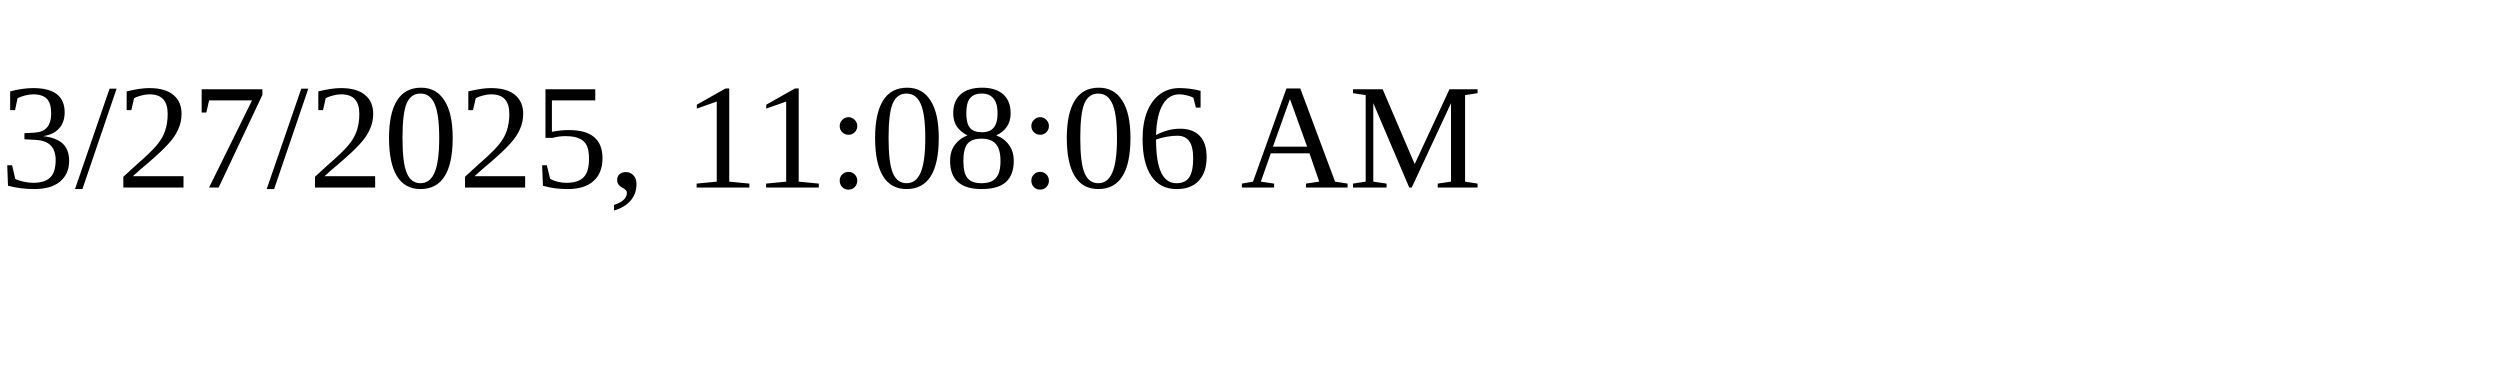
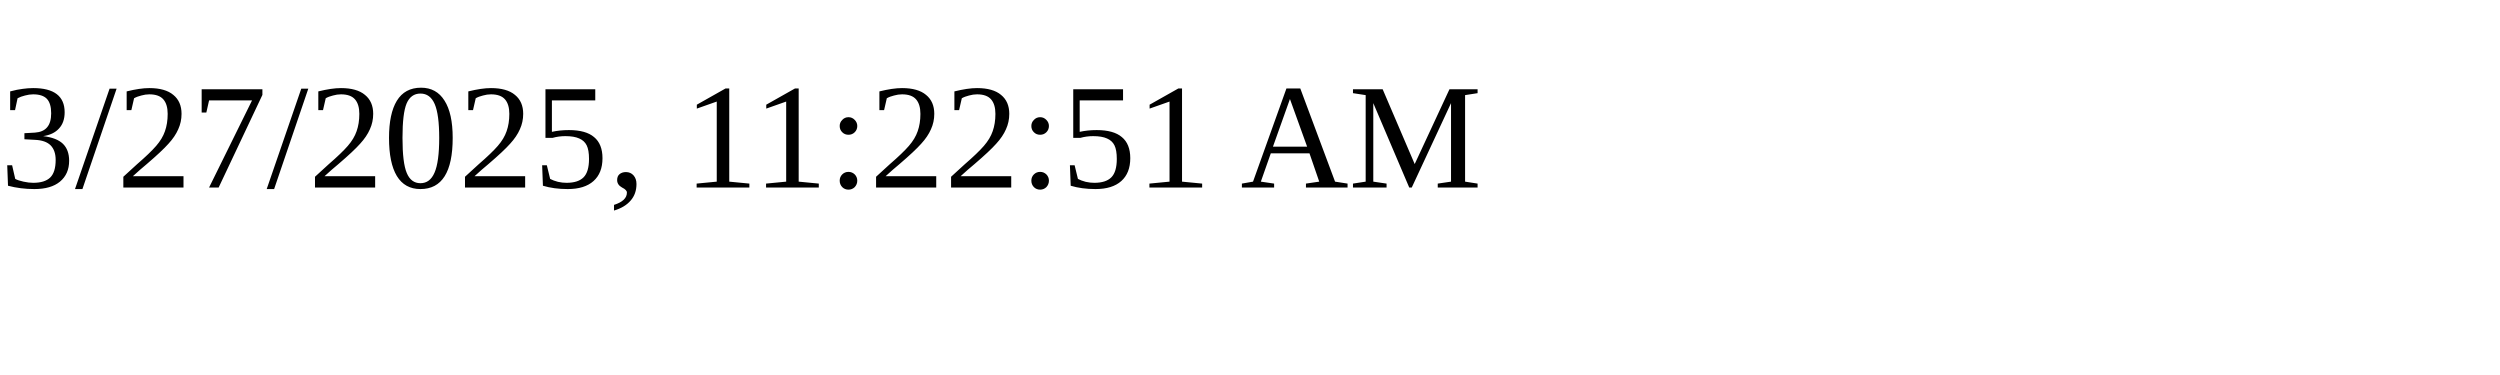
<svg xmlns="http://www.w3.org/2000/svg" height="30" width="200">
-   <text x="0" y="15">3/27/2025, 11:08:06 AM</text>
+   <text x="0" y="15">3/27/2025, 11:22:51 AM</text>
</svg>
